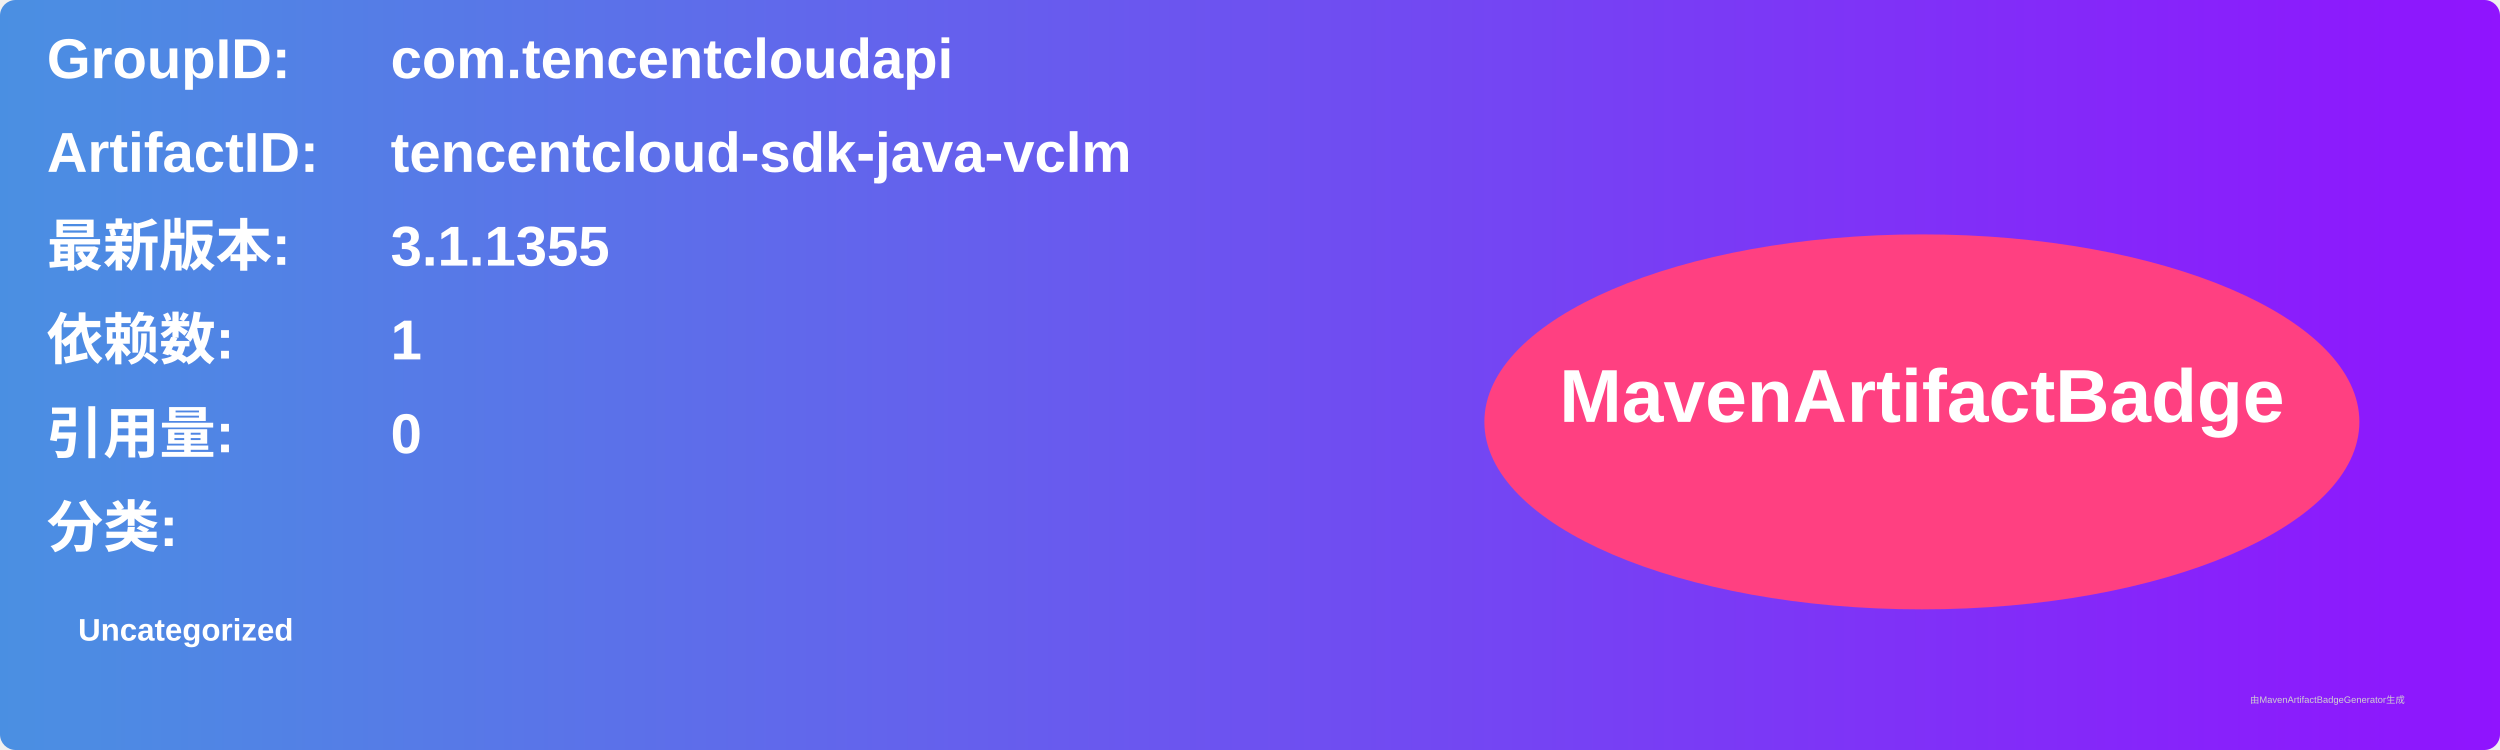
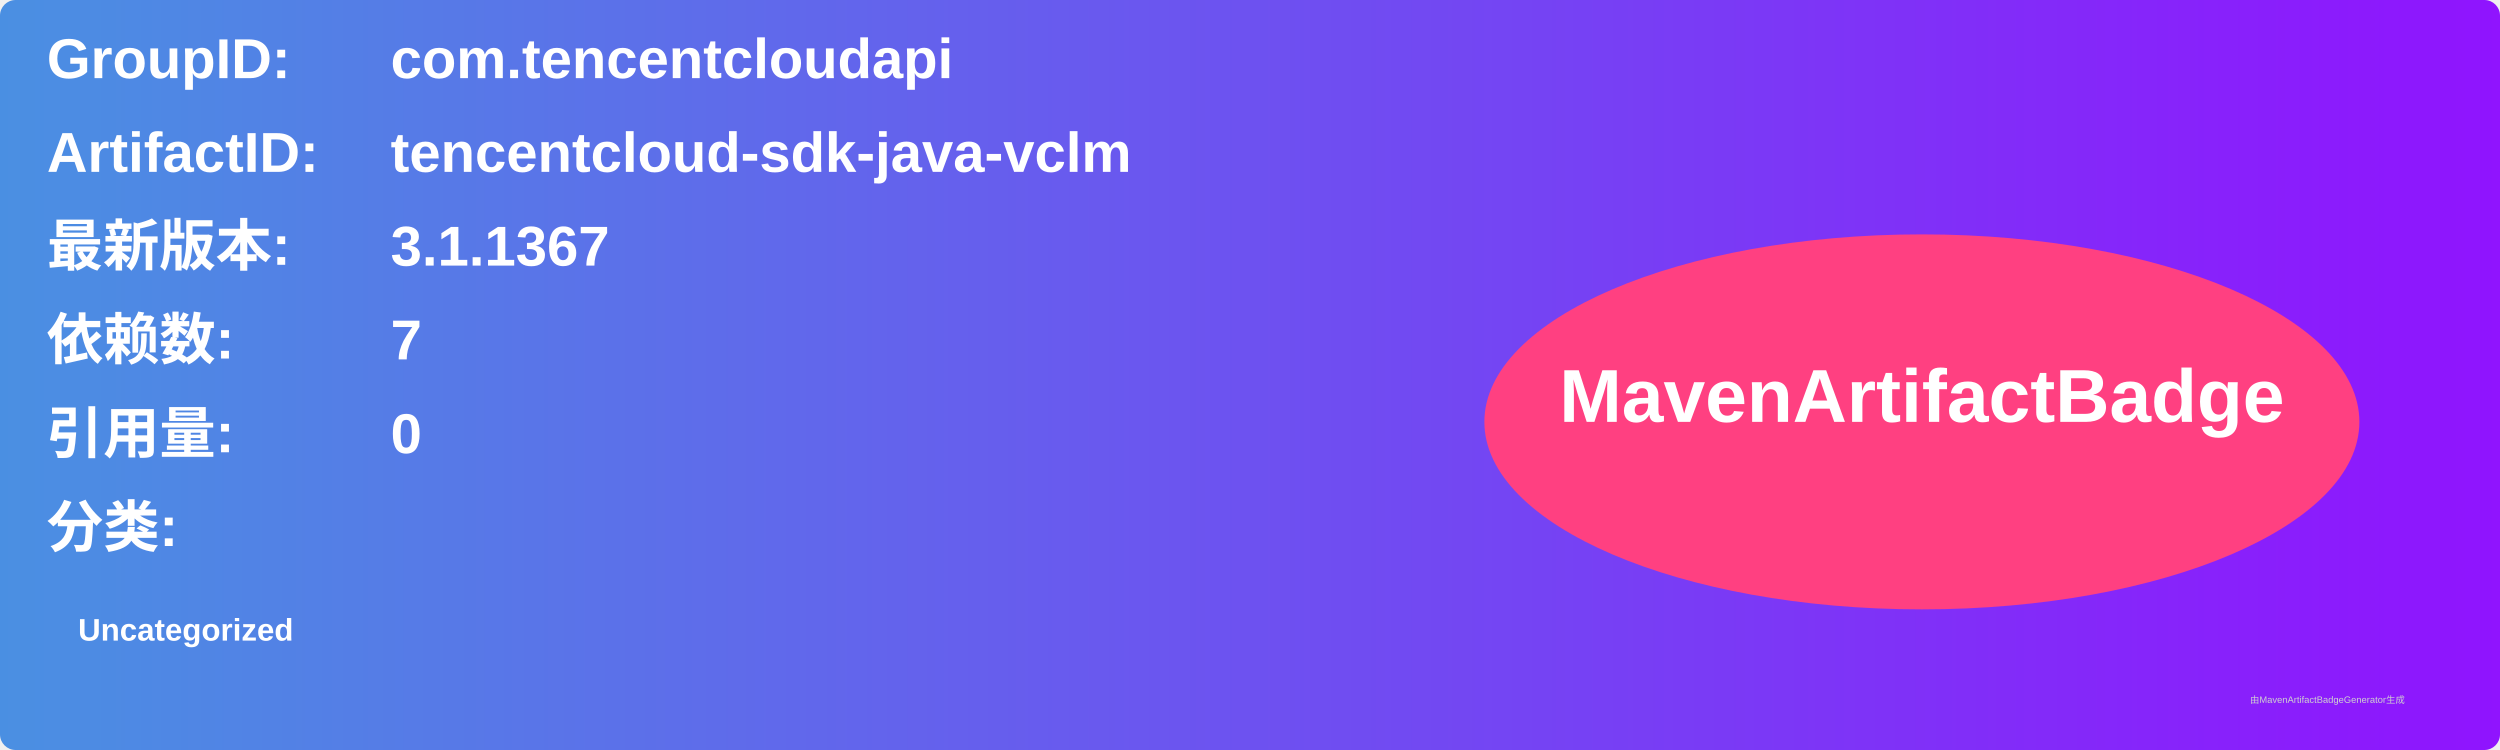
<svg xmlns="http://www.w3.org/2000/svg" width="800" height="240" viewBox="0 0 800 240">
  <linearGradient id="grad" x1="0%" y1="0%" x2="100%" y2="0%">
    <stop offset="0%" stop-color="#4a90e2" />
    <stop offset="100%" stop-color="#9013fe" />
  </linearGradient>
  <rect width="100%" height="100%" rx="5" ry="5" fill="url(#grad)" />
  <g transform="translate(15, 15)">
    <text x="0" y="10" font-family="Arial" font-size="18" fill="white" font-weight="bold" width="260">GroupID:</text>
    <text x="110" y="10" font-family="Arial" font-size="18" fill="white" font-weight="bold" width="460">com.tencentcloudapi</text>
    <text x="0" y="40" font-family="Arial" font-size="18" fill="white" font-weight="bold" width="260">ArtifactID:</text>
    <text x="110" y="40" font-family="Arial" font-size="18" fill="white" font-weight="bold" width="460">tencentcloud-sdk-java-vclm</text>
    <text x="0" y="70" font-family="Arial" font-size="18" fill="white" font-weight="bold">最新版本:</text>
    <text x="110" y="70" font-family="Arial" font-size="18" fill="white" font-weight="bold">
-       <tspan font-weight="bold">3.1.1355</tspan>
+       <tspan font-weight="bold">3.1.1367</tspan>
    </text>
    <text x="0" y="100" font-family="Arial" font-size="18" fill="white" font-weight="bold">依赖数: </text>
    <text x="110" y="100" font-family="Arial" font-size="18" fill="white">
-       <tspan font-weight="bold">1</tspan>
+       <tspan font-weight="bold">7</tspan>
    </text>
    <text x="0" y="130" font-family="Arial" font-size="18" fill="white" font-weight="bold">引用量: </text>
    <text x="110" y="130" font-family="Arial" font-size="18" fill="white">
      <tspan font-weight="bold">0</tspan>
    </text>
    <text x="0" y="160" font-family="Arial" font-size="18" fill="white" font-weight="bold">分类:</text>
    <text x="10" y="190" font-family="Arial" font-size="10" fill="white">
      <tspan font-weight="bold">Uncategorized</tspan>
    </text>
    <ellipse cx="600" cy="120" rx="140" ry="60" fill="#ff4081" />
    <text x="600" y="120" text-anchor="middle" font-family="Arial" font-size="24" fill="white" font-weight="bold">MavenArtifactBadge</text>
  </g>
  <text x="720" y="225" font-family="Arial" font-size="3" fill="#d0d0d0">由MavenArtifactBadgeGenerator生成</text>
</svg>
